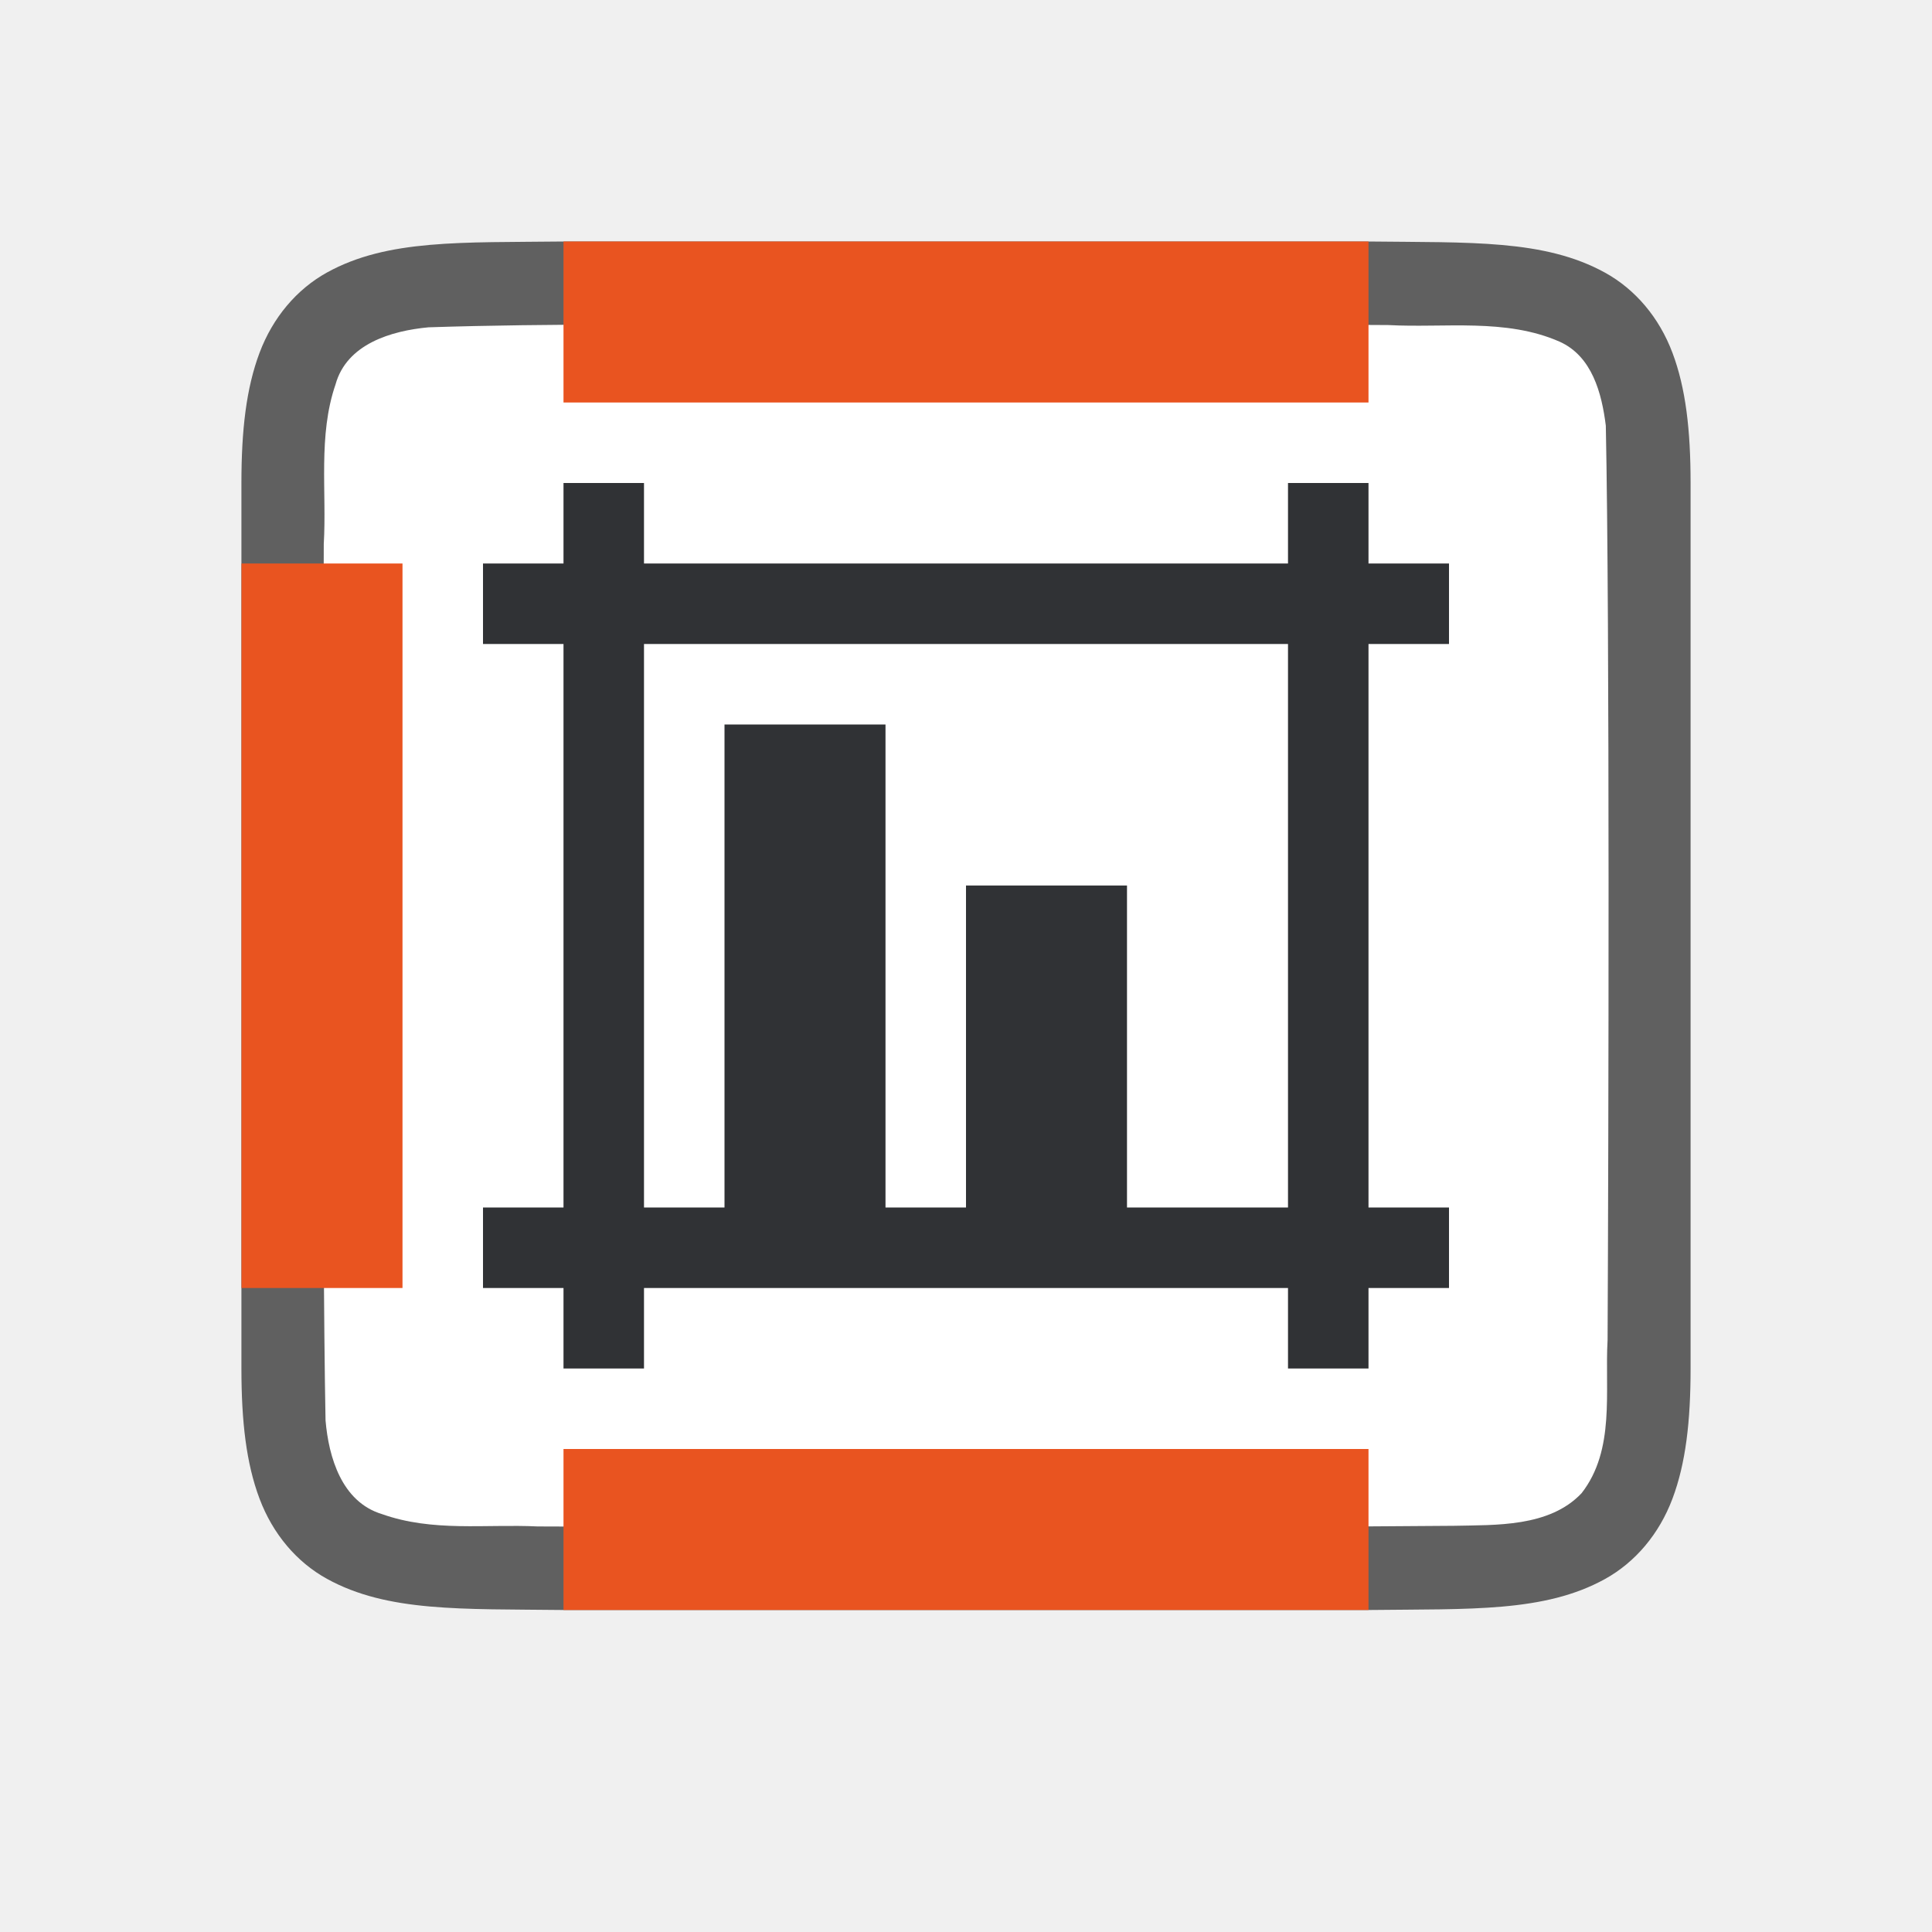
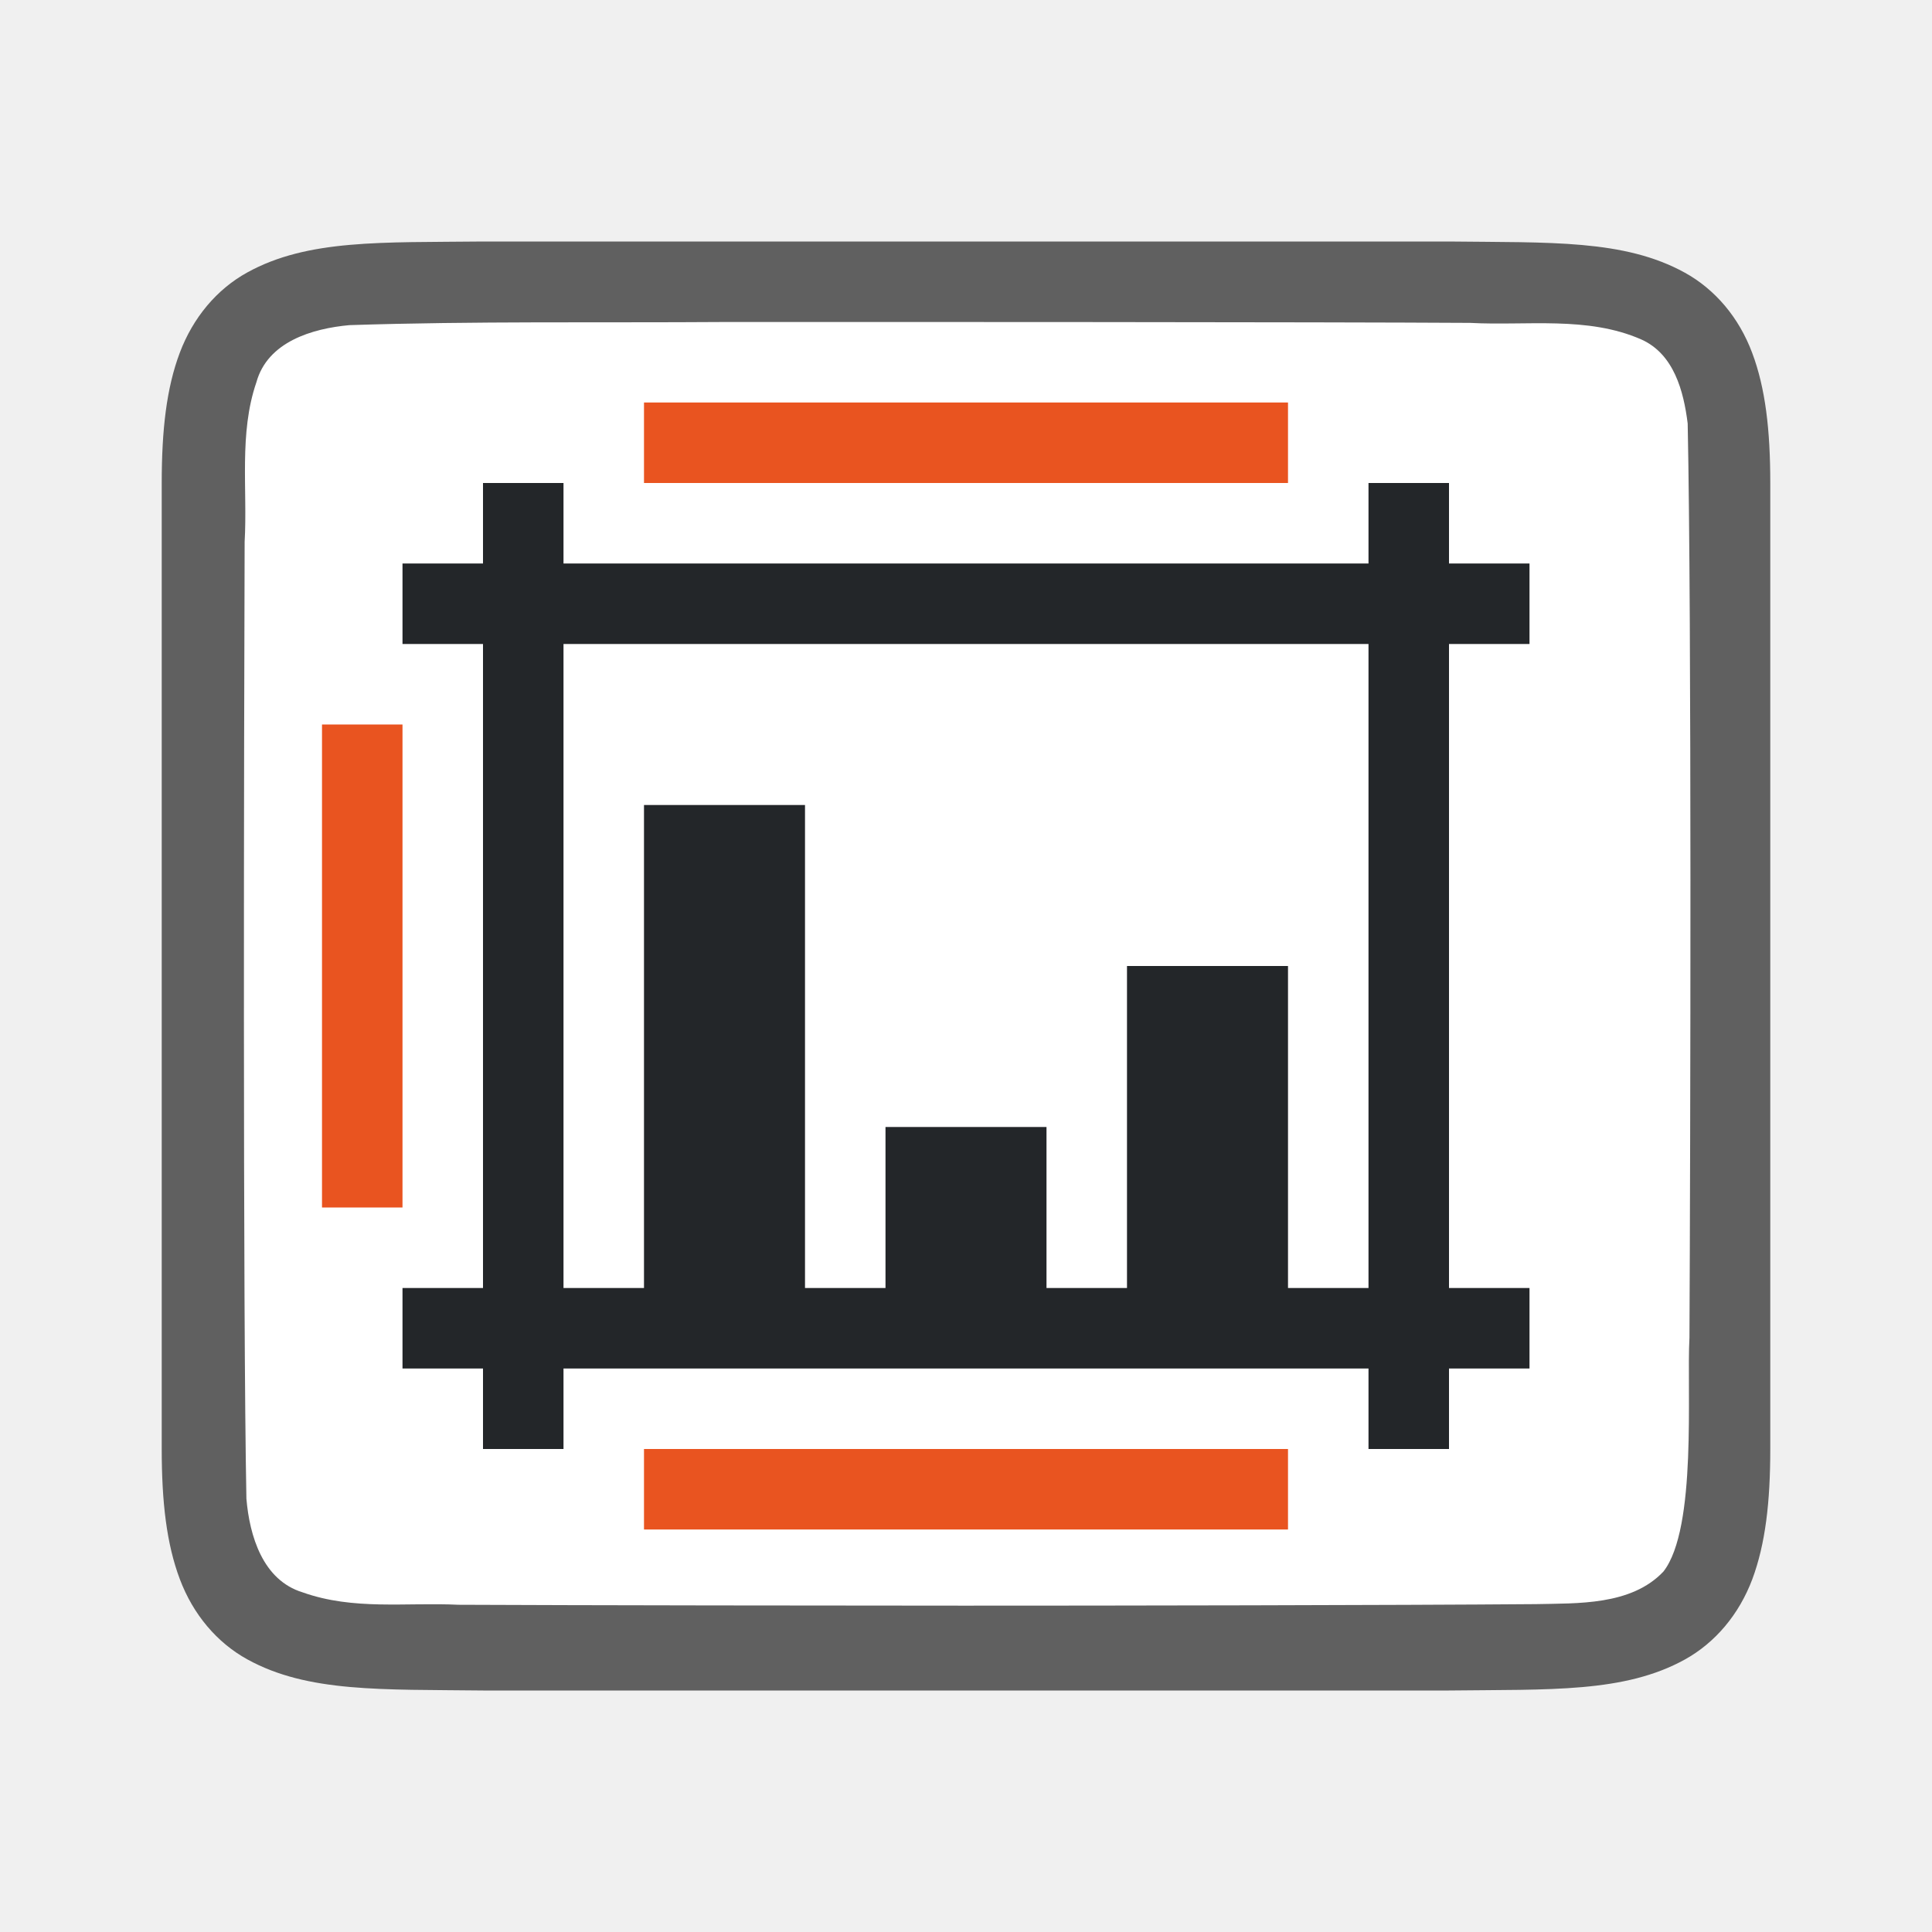
<svg xmlns="http://www.w3.org/2000/svg" viewBox="0 0 24 24" version="1.1" id="svg6">
  <defs id="defs10" />
-   <path id="path4237-1" d="m 6.994,3 c -1.258,0.015 -2.179,-0.031 -2.932,0.385 -0.376,0.208 -0.673,0.559 -0.838,0.998 -0.165,0.439 -0.225,0.96 -0.225,1.617 v 1.488 9.512 c 0,0.658 0.06,1.179 0.225,1.617 0.165,0.439 0.462,0.789 0.838,0.996 0.753,0.415 1.674,0.372 2.932,0.387 h 0.002 10.006 0.004 c 1.258,-0.015 2.179,0.031 2.932,-0.385 0.376,-0.208 0.673,-0.559 0.838,-0.998 0.165,-0.439 0.225,-0.96 0.225,-1.617 V 7.466 6 c 0,-0.658 -0.06,-1.179 -0.225,-1.617 -0.165,-0.439 -0.462,-0.789 -0.838,-0.996 -0.753,-0.415 -1.674,-0.372 -2.932,-0.387 h -0.002 -10.006 z" style="font-style:normal;font-variant:normal;font-weight:normal;font-stretch:normal;font-size:15px;line-height:125%;font-family:Ubuntu;-inkscape-font-specification:Ubuntu;text-align:center;letter-spacing:0px;word-spacing:0px;writing-mode:lr-tb;text-anchor:middle;display:inline;opacity:0.6;fill:#000000;fill-opacity:1;stroke:none;stroke-width:1" />
-   <path id="path1993" d="m 9.983,4.027 c -1.557,0.011 -3.11,-0.012 -4.66,0.039 -0.461,0.043 -1.016,0.206 -1.155,0.71 -0.219,0.635 -0.108,1.334 -0.146,1.982 -0.008,2.297 -0.023,8.597 0.022,10.886 0.039,0.462 0.203,1.013 0.699,1.164 0.632,0.225 1.284,0.123 1.936,0.154 1.424,0.007 4.851,0.011 6.276,0.011 1.705,3.5e-4 3.408,-0.005 5.107,-0.019 0.512,-0.012 1.184,0.02 1.585,-0.405 0.421,-0.54 0.287,-1.268 0.323,-1.904 0.012,-2.444 0.028,-8.911 -0.022,-11.357 C 19.898,4.886 19.778,4.425 19.373,4.244 18.704,3.95 17.946,4.076 17.247,4.038 15.492,4.026 11.738,4.026 9.983,4.027 Z" style="opacity:1;vector-effect:none;fill:#ffffff;fill-opacity:1;stroke:none;stroke-width:1;stroke-linecap:round;stroke-linejoin:bevel;stroke-miterlimit:4;stroke-dasharray:none;stroke-dashoffset:0;stroke-opacity:1" />
-   <path style="opacity:1;fill:#232629;fill-opacity:0.941;stroke:none;stroke-width:2;stroke-linecap:round;stroke-linejoin:round;stroke-miterlimit:4;stroke-dasharray:none;stroke-opacity:1" d="m 7,6 v 1 h -1 v 1 h 1 v 7 h -1 V 16 h 1 v 1 h 1 v -1 h 8 v 1 h 1 v -1 h 1 v -1 h -1 V 8 h 1 V 7 h -1 v -1 h -1 v 1 h -8 v -1 z m 1,2 h 8 v 7 h -2 v -4 h -2 v 4 h -1 V 9 H 9 v 6 H 8 Z" id="rect830" />
-   <rect style="opacity:1;fill:#e95420;fill-opacity:1;fill-rule:evenodd;stroke:none;stroke-width:1.897;stroke-linecap:butt;stroke-linejoin:round;stroke-miterlimit:4;stroke-dasharray:none;stroke-opacity:1" id="rect836" width="2" height="9" x="3" y="7" />
-   <rect y="-17" x="18" height="10" width="2" id="rect848" style="opacity:1;fill:#e95420;fill-opacity:1;fill-rule:evenodd;stroke:none;stroke-width:2;stroke-linecap:butt;stroke-linejoin:round;stroke-miterlimit:4;stroke-dasharray:none;stroke-opacity:1" transform="rotate(90)" />
-   <rect transform="rotate(90)" style="opacity:1;fill:#e95420;fill-opacity:1;fill-rule:evenodd;stroke:none;stroke-width:2;stroke-linecap:butt;stroke-linejoin:round;stroke-miterlimit:4;stroke-dasharray:none;stroke-opacity:1" id="rect850" width="2" height="10" x="3" y="-17" />
+   <path id="path4237-1-7" d="M 6.003,3 C 4.744,3.014 3.824,2.969 3.071,3.385 2.695,3.592 2.398,3.944 2.233,4.383 2.068,4.821 2.009,5.342 2.009,6 v 1.488 10.512 c 0,0.658 0.06,1.179 0.225,1.617 0.165,0.439 0.462,0.789 0.838,0.996 C 3.824,21.028 4.745,20.985 6.003,21 h 0.002 11.989 0.004 c 1.258,-0.015 2.179,0.031 2.932,-0.385 0.376,-0.208 0.673,-0.559 0.838,-0.998 C 21.931,19.179 21.991,18.658 21.991,18 V 7.467 6 c 0,-0.658 -0.06,-1.179 -0.225,-1.617 C 21.602,3.944 21.305,3.594 20.929,3.387 20.176,2.972 19.255,3.015 17.997,3 h -0.002 H 6.006 Z" style="font-style:normal;font-variant:normal;font-weight:normal;font-stretch:normal;font-size:15px;line-height:125%;font-family:Ubuntu;-inkscape-font-specification:Ubuntu;text-align:center;letter-spacing:0px;word-spacing:0px;writing-mode:lr-tb;text-anchor:middle;display:inline;opacity:0.6;fill:#000000;fill-opacity:1;stroke:none;stroke-width:1" />
+   <path id="path1993-1" d="M 9,4 C 7.443,4.011 5.89,3.988 4.34,4.039 3.879,4.081 3.324,4.245 3.185,4.749 2.966,5.384 3.076,6.083 3.039,6.731 c -0.008,2.297 -0.023,9.596 0.022,11.886 0.039,0.462 0.203,1.013 0.699,1.164 0.632,0.225 1.284,0.123 1.936,0.154 1.424,0.007 4.851,0.011 6.276,0.011 1.705,3.51e-4 5.408,-0.005 7.107,-0.019 0.512,-0.012 1.184,0.02 1.585,-0.405 0.421,-0.54 0.287,-2.268 0.323,-2.904 0.012,-2.444 0.028,-8.911 -0.022,-11.357 C 20.915,4.859 20.794,4.398 20.389,4.217 19.721,3.923 18.963,4.049 18.263,4.011 16.509,4 10.754,3.999 9,4 Z" style="opacity:1;vector-effect:none;fill:#ffffff;fill-opacity:1;stroke:none;stroke-width:1;stroke-linecap:round;stroke-linejoin:bevel;stroke-miterlimit:4;stroke-dasharray:none;stroke-dashoffset:0;stroke-opacity:1" />
+   <path style="opacity:1;fill:#232629;fill-opacity:1;stroke:none;stroke-width:2;stroke-linecap:round;stroke-linejoin:round;stroke-miterlimit:4;stroke-dasharray:none;stroke-opacity:1" d="M 6,6 V 7 H 5 v 1 h 1 v 8 H 5 v 1 h 1 v 1 h 1 v -1 h 10 v 1 h 1 v -1 h 1 V 16 H 18 V 8 h 1 V 7 H 18 V 6 H 17 V 7 H 7 V 6 Z m 1,2 h 10 v 8 h -1 v -4 h -2 v 4 h -1 v -2 h -2 v 2 H 10 V 10 H 8 v 6 H 7 Z" id="rect830-2" />
+   <rect y="-16" x="5" height="8" width="1" id="rect848" style="opacity:1;fill:#e95420;fill-opacity:1;fill-rule:evenodd;stroke:none;stroke-width:2;stroke-linecap:butt;stroke-linejoin:round;stroke-miterlimit:4;stroke-dasharray:none;stroke-opacity:1" transform="rotate(90)" />
+   <rect y="-16" x="18" height="8" width="1" id="rect849" style="opacity:1;fill:#e95420;fill-opacity:1;fill-rule:evenodd;stroke:none;stroke-width:2;stroke-linecap:butt;stroke-linejoin:round;stroke-miterlimit:4;stroke-dasharray:none;stroke-opacity:1" transform="rotate(90)" />
+   <rect y="-15" x="-5" height="6" width="1" id="rect851" style="opacity:1;fill:#e95420;fill-opacity:1;fill-rule:evenodd;stroke:none;stroke-width:2;stroke-linecap:butt;stroke-linejoin:round;stroke-miterlimit:4;stroke-dasharray:none;stroke-opacity:1" transform="scale(-1)" />
</svg>
